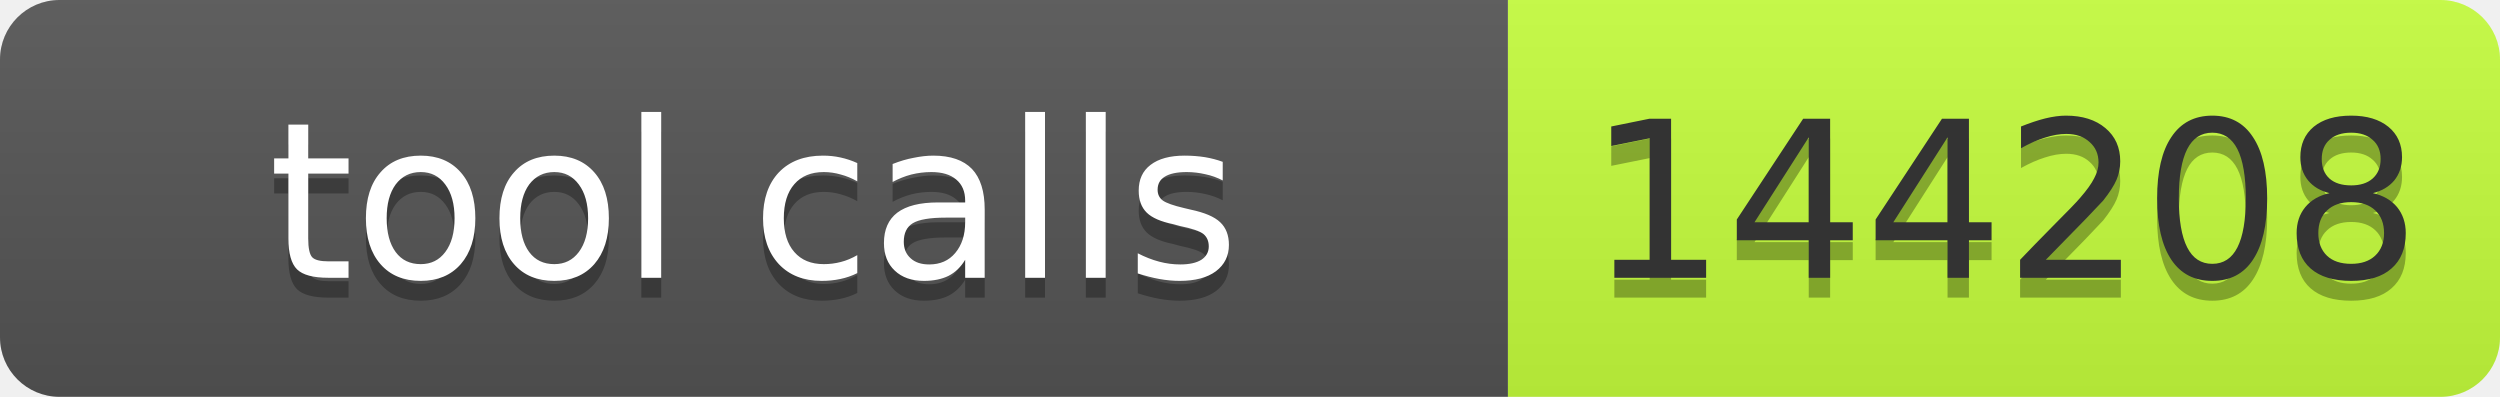
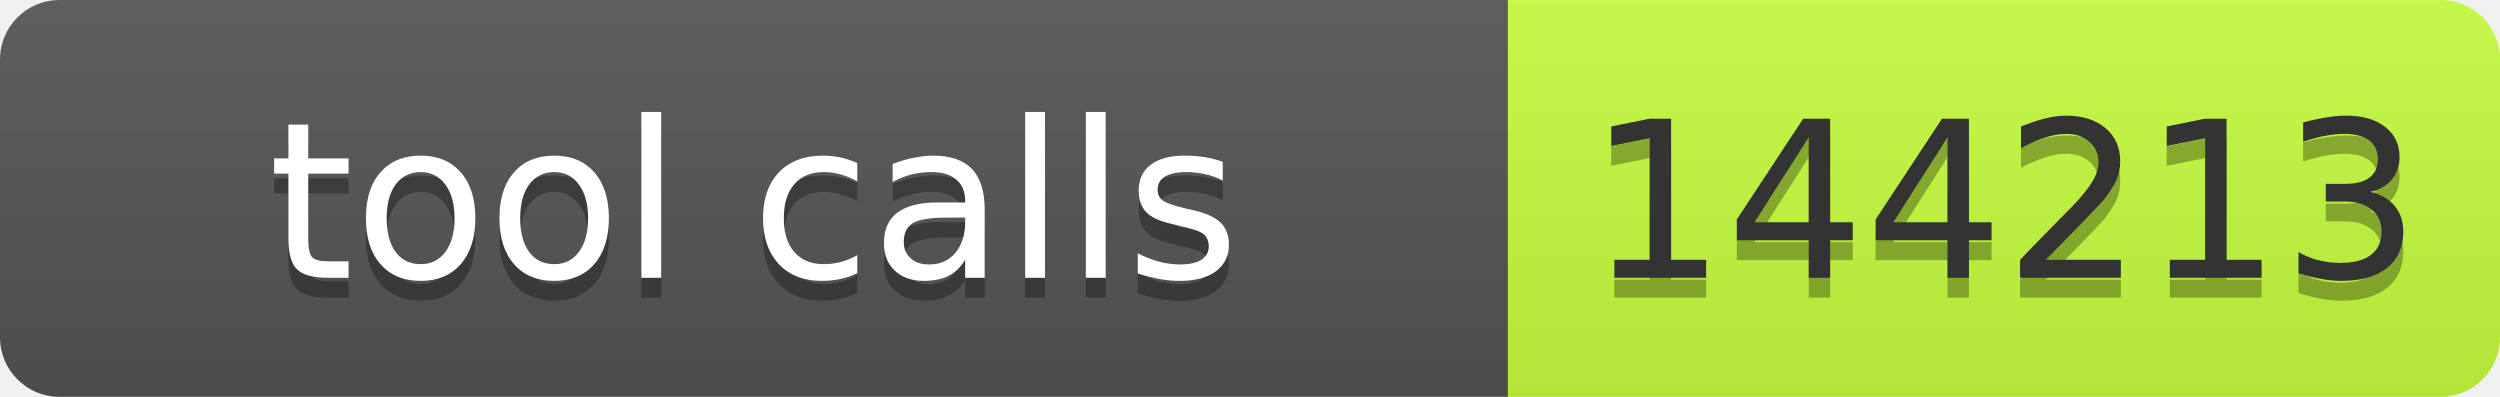
- <svg xmlns="http://www.w3.org/2000/svg" width="126" height="20" role="img" aria-label="tool calls: 144208">
+ <svg xmlns="http://www.w3.org/2000/svg" width="126" height="20" role="img" aria-label="tool calls: 144213">
  <linearGradient id="s" x2="0" y2="100%">
    <stop offset="0" stop-color="#bbb" stop-opacity=".1" />
    <stop offset="1" stop-opacity=".1" />
  </linearGradient>
  <clipPath id="r">
    <rect width="126" height="20" rx="3" fill="#fff" />
  </clipPath>
  <g clip-path="url(#r)">
    <rect width="76" height="20" fill="#555" />
    <rect x="76" width="50" height="20" fill="#c6ff3d" />
    <rect width="126" height="20" fill="url(#s)" />
  </g>
-   <g fill="#fff" text-anchor="middle" font-family="Verdana,Geneva,DejaVu Sans,sans-serif" font-size="11">
-     <text aria-hidden="true" x="38" y="15" fill="#010101" fill-opacity=".3" textLength="66">tool calls</text>
-     <text x="38" y="14" textLength="66">tool calls</text>
-     <text aria-hidden="true" x="101" y="15" fill="#010101" fill-opacity=".3" textLength="40">144208</text>
-     <text x="101" y="14" fill="#333" textLength="40">144208</text>
+   <g font-family="Verdana,Geneva,DejaVu Sans,sans-serif" font-size="11">
+     <text x="38" y="15" fill="#010101" fill-opacity=".3" text-anchor="middle" textLength="66">tool calls</text>
+     <text x="38" y="14" fill="#fff" text-anchor="middle" textLength="66">tool calls</text>
+     <text x="101" y="15" fill="#010101" fill-opacity=".3" text-anchor="middle" textLength="40">144213</text>
+     <text x="101" y="14" fill="#333" text-anchor="middle" textLength="40">144213</text>
  </g>
</svg>
